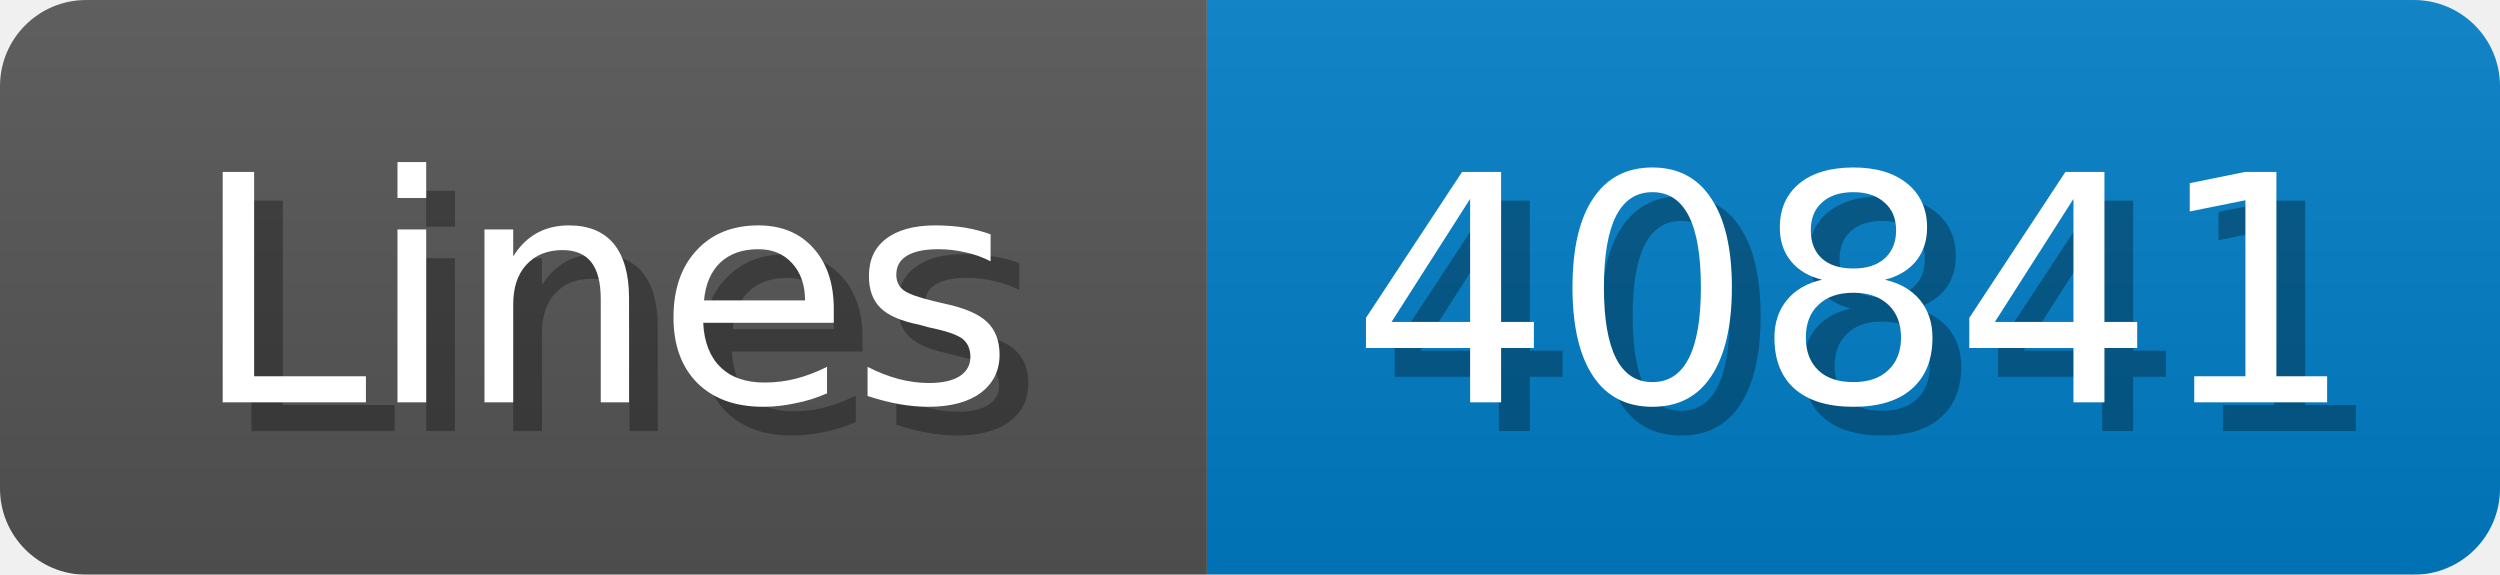
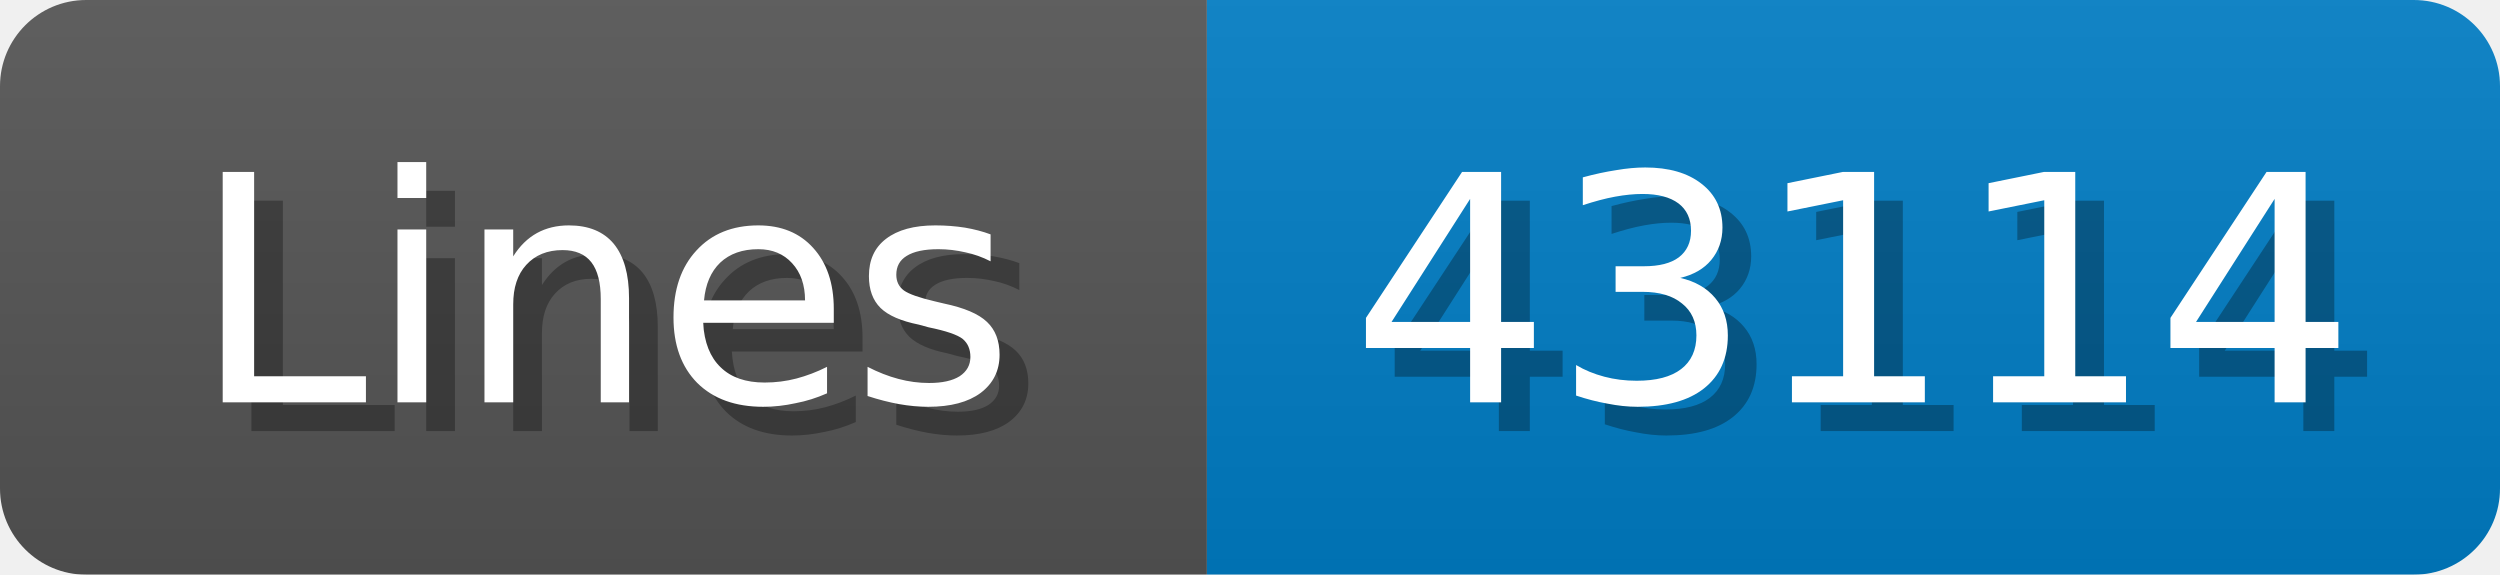
<svg xmlns="http://www.w3.org/2000/svg" width="87" height="20">
  <linearGradient id="b" x2="0" y2="100%">
    <stop offset="0" stop-color="#bbb" stop-opacity=".1" />
    <stop offset="1" stop-opacity=".1" />
  </linearGradient>
  <mask id="anybadge_1">
    <rect width="87" height="20" rx="3" fill="#fff" />
  </mask>
  <g mask="url(#anybadge_1)">
    <path fill="#555" d="M0 0h42v20H0z" />
    <path fill="#007ec6" d="M42 0h45v20H42z" />
    <path fill="url(#b)" d="M0 0h87v20H0z" />
  </g>
  <g fill="#fff" text-anchor="middle" font-family="DejaVu Sans,Verdana,Geneva,sans-serif" font-size="11">
    <text x="22.0" y="15" fill="#010101" fill-opacity=".3">Lines</text>
    <text x="21.0" y="14">Lines</text>
  </g>
  <g fill="#fff" text-anchor="middle" font-family="DejaVu Sans,Verdana,Geneva,sans-serif" font-size="11">
-     <text x="65.5" y="15" fill="#010101" fill-opacity=".3">40841</text>
-     <text x="64.5" y="14">40841</text>
+     <text x="65.5" y="15" fill="#010101" fill-opacity=".3">43114</text>
+     <text x="64.5" y="14">43114</text>
  </g>
</svg>
